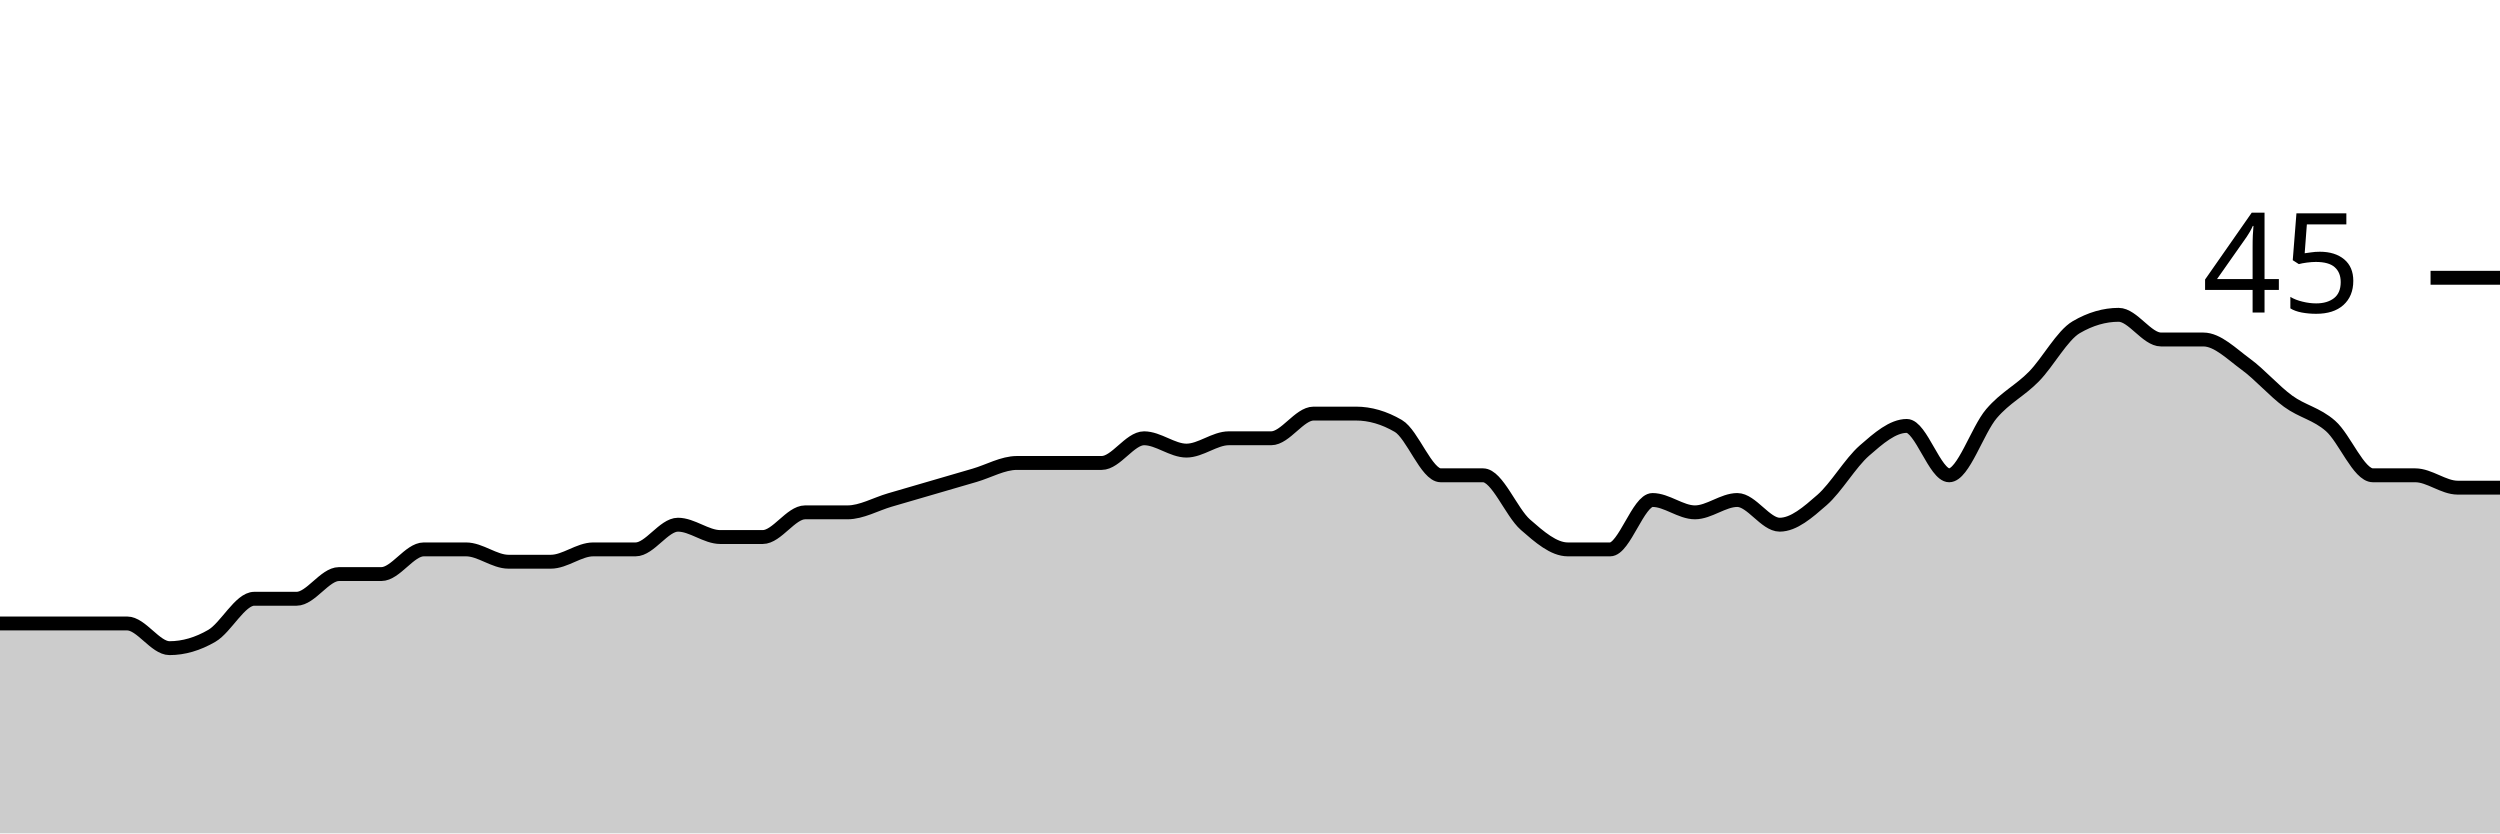
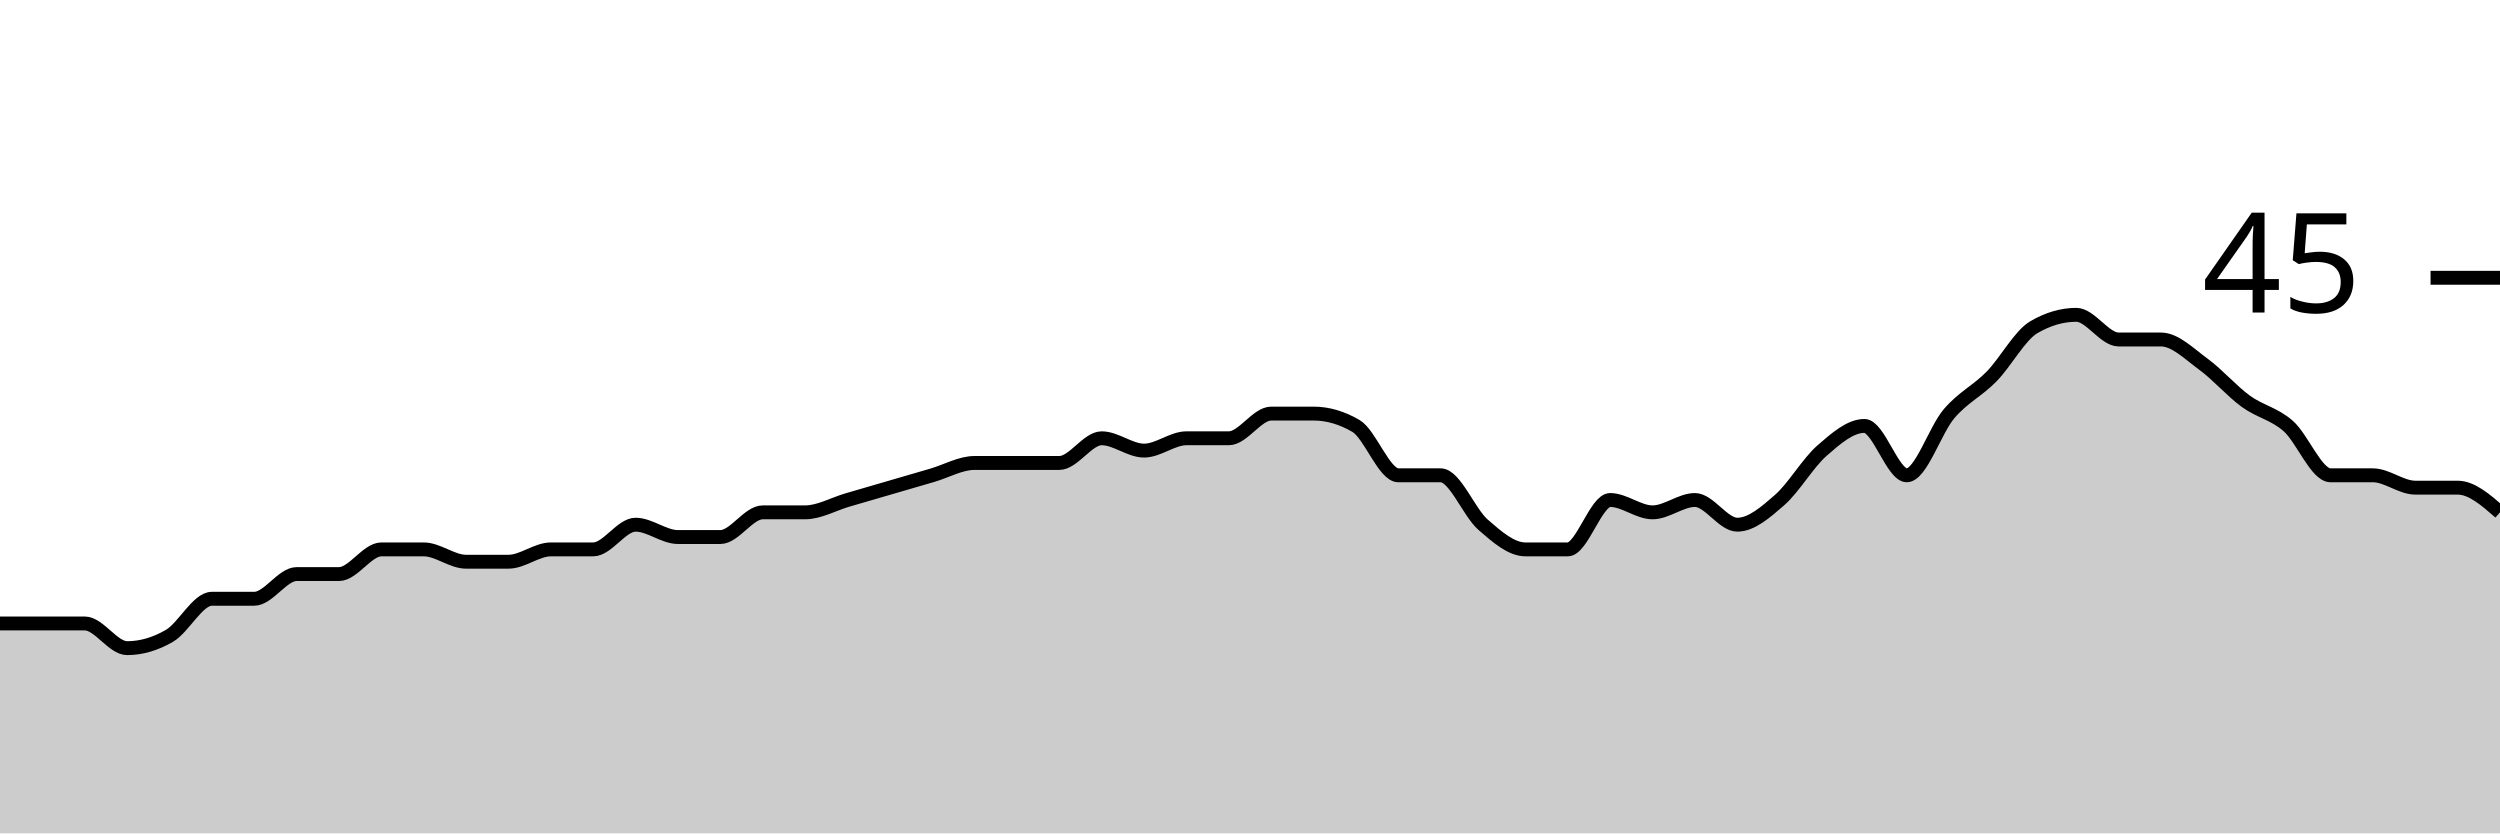
<svg xmlns="http://www.w3.org/2000/svg" viewBox="0 0 180 60">
  <g transform="translate(0,20)">
-     <path class="area" fill="rgba(0, 0, 0, 0.2)" d="M0,24.889C1.017,24.889,2.034,24.889,3.051,24.889C4.068,24.889,5.085,24.889,6.102,24.889C7.119,24.889,8.136,24.889,9.153,24.889C10.169,24.889,11.186,26.667,12.203,26.667C13.22,26.667,14.237,26.37,15.254,25.778C16.271,25.185,17.288,23.111,18.305,23.111C19.322,23.111,20.339,23.111,21.356,23.111C22.373,23.111,23.39,21.333,24.407,21.333C25.424,21.333,26.441,21.333,27.458,21.333C28.475,21.333,29.492,19.556,30.508,19.556C31.525,19.556,32.542,19.556,33.559,19.556C34.576,19.556,35.593,20.444,36.61,20.444C37.627,20.444,38.644,20.444,39.661,20.444C40.678,20.444,41.695,19.556,42.712,19.556C43.729,19.556,44.746,19.556,45.763,19.556C46.78,19.556,47.797,17.778,48.814,17.778C49.831,17.778,50.847,18.667,51.864,18.667C52.881,18.667,53.898,18.667,54.915,18.667C55.932,18.667,56.949,16.889,57.966,16.889C58.983,16.889,60,16.889,61.017,16.889C62.034,16.889,63.051,16.296,64.068,16C65.085,15.704,66.102,15.407,67.119,15.111C68.136,14.815,69.153,14.519,70.169,14.222C71.186,13.926,72.203,13.333,73.22,13.333C74.237,13.333,75.254,13.333,76.271,13.333C77.288,13.333,78.305,13.333,79.322,13.333C80.339,13.333,81.356,11.556,82.373,11.556C83.39,11.556,84.407,12.444,85.424,12.444C86.441,12.444,87.458,11.556,88.475,11.556C89.492,11.556,90.508,11.556,91.525,11.556C92.542,11.556,93.559,9.778,94.576,9.778C95.593,9.778,96.61,9.778,97.627,9.778C98.644,9.778,99.661,10.074,100.678,10.667C101.695,11.259,102.712,14.222,103.729,14.222C104.746,14.222,105.763,14.222,106.78,14.222C107.797,14.222,108.814,16.889,109.831,17.778C110.847,18.667,111.864,19.556,112.881,19.556C113.898,19.556,114.915,19.556,115.932,19.556C116.949,19.556,117.966,16,118.983,16C120,16,121.017,16.889,122.034,16.889C123.051,16.889,124.068,16,125.085,16C126.102,16,127.119,17.778,128.136,17.778C129.153,17.778,130.169,16.889,131.186,16C132.203,15.111,133.22,13.333,134.237,12.444C135.254,11.556,136.271,10.667,137.288,10.667C138.305,10.667,139.322,14.222,140.339,14.222C141.356,14.222,142.373,10.963,143.39,9.778C144.407,8.593,145.424,8.148,146.441,7.111C147.458,6.074,148.475,4.148,149.492,3.556C150.508,2.963,151.525,2.667,152.542,2.667C153.559,2.667,154.576,4.444,155.593,4.444C156.61,4.444,157.627,4.444,158.644,4.444C159.661,4.444,160.678,5.481,161.695,6.222C162.712,6.963,163.729,8.148,164.746,8.889C165.763,9.63,166.78,9.778,167.797,10.667C168.814,11.556,169.831,14.222,170.847,14.222C171.864,14.222,172.881,14.222,173.898,14.222C174.915,14.222,175.932,15.111,176.949,15.111C177.966,15.111,178.983,15.111,180,15.111L180,40C178.983,40,177.966,40,176.949,40C175.932,40,174.915,40,173.898,40C172.881,40,171.864,40,170.847,40C169.831,40,168.814,40,167.797,40C166.78,40,165.763,40,164.746,40C163.729,40,162.712,40,161.695,40C160.678,40,159.661,40,158.644,40C157.627,40,156.61,40,155.593,40C154.576,40,153.559,40,152.542,40C151.525,40,150.508,40,149.492,40C148.475,40,147.458,40,146.441,40C145.424,40,144.407,40,143.39,40C142.373,40,141.356,40,140.339,40C139.322,40,138.305,40,137.288,40C136.271,40,135.254,40,134.237,40C133.22,40,132.203,40,131.186,40C130.169,40,129.153,40,128.136,40C127.119,40,126.102,40,125.085,40C124.068,40,123.051,40,122.034,40C121.017,40,120,40,118.983,40C117.966,40,116.949,40,115.932,40C114.915,40,113.898,40,112.881,40C111.864,40,110.847,40,109.831,40C108.814,40,107.797,40,106.78,40C105.763,40,104.746,40,103.729,40C102.712,40,101.695,40,100.678,40C99.661,40,98.644,40,97.627,40C96.61,40,95.593,40,94.576,40C93.559,40,92.542,40,91.525,40C90.508,40,89.492,40,88.475,40C87.458,40,86.441,40,85.424,40C84.407,40,83.39,40,82.373,40C81.356,40,80.339,40,79.322,40C78.305,40,77.288,40,76.271,40C75.254,40,74.237,40,73.22,40C72.203,40,71.186,40,70.169,40C69.153,40,68.136,40,67.119,40C66.102,40,65.085,40,64.068,40C63.051,40,62.034,40,61.017,40C60,40,58.983,40,57.966,40C56.949,40,55.932,40,54.915,40C53.898,40,52.881,40,51.864,40C50.847,40,49.831,40,48.814,40C47.797,40,46.78,40,45.763,40C44.746,40,43.729,40,42.712,40C41.695,40,40.678,40,39.661,40C38.644,40,37.627,40,36.61,40C35.593,40,34.576,40,33.559,40C32.542,40,31.525,40,30.508,40C29.492,40,28.475,40,27.458,40C26.441,40,25.424,40,24.407,40C23.39,40,22.373,40,21.356,40C20.339,40,19.322,40,18.305,40C17.288,40,16.271,40,15.254,40C14.237,40,13.22,40,12.203,40C11.186,40,10.169,40,9.153,40C8.136,40,7.119,40,6.102,40C5.085,40,4.068,40,3.051,40C2.034,40,1.017,40,0,40Z" />
-     <path class="line" stroke="black" fill="none" d="M0,24.889C1.017,24.889,2.034,24.889,3.051,24.889C4.068,24.889,5.085,24.889,6.102,24.889C7.119,24.889,8.136,24.889,9.153,24.889C10.169,24.889,11.186,26.667,12.203,26.667C13.22,26.667,14.237,26.37,15.254,25.778C16.271,25.185,17.288,23.111,18.305,23.111C19.322,23.111,20.339,23.111,21.356,23.111C22.373,23.111,23.39,21.333,24.407,21.333C25.424,21.333,26.441,21.333,27.458,21.333C28.475,21.333,29.492,19.556,30.508,19.556C31.525,19.556,32.542,19.556,33.559,19.556C34.576,19.556,35.593,20.444,36.61,20.444C37.627,20.444,38.644,20.444,39.661,20.444C40.678,20.444,41.695,19.556,42.712,19.556C43.729,19.556,44.746,19.556,45.763,19.556C46.78,19.556,47.797,17.778,48.814,17.778C49.831,17.778,50.847,18.667,51.864,18.667C52.881,18.667,53.898,18.667,54.915,18.667C55.932,18.667,56.949,16.889,57.966,16.889C58.983,16.889,60,16.889,61.017,16.889C62.034,16.889,63.051,16.296,64.068,16C65.085,15.704,66.102,15.407,67.119,15.111C68.136,14.815,69.153,14.519,70.169,14.222C71.186,13.926,72.203,13.333,73.22,13.333C74.237,13.333,75.254,13.333,76.271,13.333C77.288,13.333,78.305,13.333,79.322,13.333C80.339,13.333,81.356,11.556,82.373,11.556C83.39,11.556,84.407,12.444,85.424,12.444C86.441,12.444,87.458,11.556,88.475,11.556C89.492,11.556,90.508,11.556,91.525,11.556C92.542,11.556,93.559,9.778,94.576,9.778C95.593,9.778,96.61,9.778,97.627,9.778C98.644,9.778,99.661,10.074,100.678,10.667C101.695,11.259,102.712,14.222,103.729,14.222C104.746,14.222,105.763,14.222,106.78,14.222C107.797,14.222,108.814,16.889,109.831,17.778C110.847,18.667,111.864,19.556,112.881,19.556C113.898,19.556,114.915,19.556,115.932,19.556C116.949,19.556,117.966,16,118.983,16C120,16,121.017,16.889,122.034,16.889C123.051,16.889,124.068,16,125.085,16C126.102,16,127.119,17.778,128.136,17.778C129.153,17.778,130.169,16.889,131.186,16C132.203,15.111,133.22,13.333,134.237,12.444C135.254,11.556,136.271,10.667,137.288,10.667C138.305,10.667,139.322,14.222,140.339,14.222C141.356,14.222,142.373,10.963,143.39,9.778C144.407,8.593,145.424,8.148,146.441,7.111C147.458,6.074,148.475,4.148,149.492,3.556C150.508,2.963,151.525,2.667,152.542,2.667C153.559,2.667,154.576,4.444,155.593,4.444C156.61,4.444,157.627,4.444,158.644,4.444C159.661,4.444,160.678,5.481,161.695,6.222C162.712,6.963,163.729,8.148,164.746,8.889C165.763,9.63,166.78,9.778,167.797,10.667C168.814,11.556,169.831,14.222,170.847,14.222C171.864,14.222,172.881,14.222,173.898,14.222C174.915,14.222,175.932,15.111,176.949,15.111C177.966,15.111,178.983,15.111,180,15.111" />
+     <path class="area" fill="rgba(0, 0, 0, 0.2)" d="M0,24.889C1.017,24.889,2.034,24.889,3.051,24.889C4.068,24.889,5.085,24.889,6.102,24.889C7.119,24.889,8.136,26.667,9.153,26.667C10.169,26.667,11.186,26.37,12.203,25.778C13.22,25.185,14.237,23.111,15.254,23.111C16.271,23.111,17.288,23.111,18.305,23.111C19.322,23.111,20.339,21.333,21.356,21.333C22.373,21.333,23.39,21.333,24.407,21.333C25.424,21.333,26.441,19.556,27.458,19.556C28.475,19.556,29.492,19.556,30.508,19.556C31.525,19.556,32.542,20.444,33.559,20.444C34.576,20.444,35.593,20.444,36.61,20.444C37.627,20.444,38.644,19.556,39.661,19.556C40.678,19.556,41.695,19.556,42.712,19.556C43.729,19.556,44.746,17.778,45.763,17.778C46.78,17.778,47.797,18.667,48.814,18.667C49.831,18.667,50.847,18.667,51.864,18.667C52.881,18.667,53.898,16.889,54.915,16.889C55.932,16.889,56.949,16.889,57.966,16.889C58.983,16.889,60,16.296,61.017,16C62.034,15.704,63.051,15.407,64.068,15.111C65.085,14.815,66.102,14.519,67.119,14.222C68.136,13.926,69.153,13.333,70.169,13.333C71.186,13.333,72.203,13.333,73.22,13.333C74.237,13.333,75.254,13.333,76.271,13.333C77.288,13.333,78.305,11.556,79.322,11.556C80.339,11.556,81.356,12.444,82.373,12.444C83.39,12.444,84.407,11.556,85.424,11.556C86.441,11.556,87.458,11.556,88.475,11.556C89.492,11.556,90.508,9.778,91.525,9.778C92.542,9.778,93.559,9.778,94.576,9.778C95.593,9.778,96.61,10.074,97.627,10.667C98.644,11.259,99.661,14.222,100.678,14.222C101.695,14.222,102.712,14.222,103.729,14.222C104.746,14.222,105.763,16.889,106.78,17.778C107.797,18.667,108.814,19.556,109.831,19.556C110.847,19.556,111.864,19.556,112.881,19.556C113.898,19.556,114.915,16,115.932,16C116.949,16,117.966,16.889,118.983,16.889C120,16.889,121.017,16,122.034,16C123.051,16,124.068,17.778,125.085,17.778C126.102,17.778,127.119,16.889,128.136,16C129.153,15.111,130.169,13.333,131.186,12.444C132.203,11.556,133.22,10.667,134.237,10.667C135.254,10.667,136.271,14.222,137.288,14.222C138.305,14.222,139.322,10.963,140.339,9.778C141.356,8.593,142.373,8.148,143.39,7.111C144.407,6.074,145.424,4.148,146.441,3.556C147.458,2.963,148.475,2.667,149.492,2.667C150.508,2.667,151.525,4.444,152.542,4.444C153.559,4.444,154.576,4.444,155.593,4.444C156.61,4.444,157.627,5.481,158.644,6.222C159.661,6.963,160.678,8.148,161.695,8.889C162.712,9.63,163.729,9.778,164.746,10.667C165.763,11.556,166.78,14.222,167.797,14.222C168.814,14.222,169.831,14.222,170.847,14.222C171.864,14.222,172.881,15.111,173.898,15.111C174.915,15.111,175.932,15.111,176.949,15.111C177.966,15.111,178.983,16,180,16.889L180,40C178.983,40,177.966,40,176.949,40C175.932,40,174.915,40,173.898,40C172.881,40,171.864,40,170.847,40C169.831,40,168.814,40,167.797,40C166.78,40,165.763,40,164.746,40C163.729,40,162.712,40,161.695,40C160.678,40,159.661,40,158.644,40C157.627,40,156.61,40,155.593,40C154.576,40,153.559,40,152.542,40C151.525,40,150.508,40,149.492,40C148.475,40,147.458,40,146.441,40C145.424,40,144.407,40,143.39,40C142.373,40,141.356,40,140.339,40C139.322,40,138.305,40,137.288,40C136.271,40,135.254,40,134.237,40C133.22,40,132.203,40,131.186,40C130.169,40,129.153,40,128.136,40C127.119,40,126.102,40,125.085,40C124.068,40,123.051,40,122.034,40C121.017,40,120,40,118.983,40C117.966,40,116.949,40,115.932,40C114.915,40,113.898,40,112.881,40C111.864,40,110.847,40,109.831,40C108.814,40,107.797,40,106.78,40C105.763,40,104.746,40,103.729,40C102.712,40,101.695,40,100.678,40C99.661,40,98.644,40,97.627,40C96.61,40,95.593,40,94.576,40C93.559,40,92.542,40,91.525,40C90.508,40,89.492,40,88.475,40C87.458,40,86.441,40,85.424,40C84.407,40,83.39,40,82.373,40C81.356,40,80.339,40,79.322,40C78.305,40,77.288,40,76.271,40C75.254,40,74.237,40,73.22,40C72.203,40,71.186,40,70.169,40C69.153,40,68.136,40,67.119,40C66.102,40,65.085,40,64.068,40C63.051,40,62.034,40,61.017,40C60,40,58.983,40,57.966,40C56.949,40,55.932,40,54.915,40C53.898,40,52.881,40,51.864,40C50.847,40,49.831,40,48.814,40C47.797,40,46.78,40,45.763,40C44.746,40,43.729,40,42.712,40C41.695,40,40.678,40,39.661,40C38.644,40,37.627,40,36.61,40C35.593,40,34.576,40,33.559,40C32.542,40,31.525,40,30.508,40C29.492,40,28.475,40,27.458,40C26.441,40,25.424,40,24.407,40C23.39,40,22.373,40,21.356,40C20.339,40,19.322,40,18.305,40C17.288,40,16.271,40,15.254,40C14.237,40,13.22,40,12.203,40C11.186,40,10.169,40,9.153,40C8.136,40,7.119,40,6.102,40C5.085,40,4.068,40,3.051,40C2.034,40,1.017,40,0,40Z" />
+     <path class="line" stroke="black" fill="none" d="M0,24.889C1.017,24.889,2.034,24.889,3.051,24.889C4.068,24.889,5.085,24.889,6.102,24.889C7.119,24.889,8.136,26.667,9.153,26.667C10.169,26.667,11.186,26.37,12.203,25.778C13.22,25.185,14.237,23.111,15.254,23.111C16.271,23.111,17.288,23.111,18.305,23.111C19.322,23.111,20.339,21.333,21.356,21.333C22.373,21.333,23.39,21.333,24.407,21.333C25.424,21.333,26.441,19.556,27.458,19.556C28.475,19.556,29.492,19.556,30.508,19.556C31.525,19.556,32.542,20.444,33.559,20.444C34.576,20.444,35.593,20.444,36.61,20.444C37.627,20.444,38.644,19.556,39.661,19.556C40.678,19.556,41.695,19.556,42.712,19.556C43.729,19.556,44.746,17.778,45.763,17.778C46.78,17.778,47.797,18.667,48.814,18.667C49.831,18.667,50.847,18.667,51.864,18.667C52.881,18.667,53.898,16.889,54.915,16.889C55.932,16.889,56.949,16.889,57.966,16.889C58.983,16.889,60,16.296,61.017,16C62.034,15.704,63.051,15.407,64.068,15.111C65.085,14.815,66.102,14.519,67.119,14.222C68.136,13.926,69.153,13.333,70.169,13.333C71.186,13.333,72.203,13.333,73.22,13.333C74.237,13.333,75.254,13.333,76.271,13.333C77.288,13.333,78.305,11.556,79.322,11.556C80.339,11.556,81.356,12.444,82.373,12.444C83.39,12.444,84.407,11.556,85.424,11.556C86.441,11.556,87.458,11.556,88.475,11.556C89.492,11.556,90.508,9.778,91.525,9.778C92.542,9.778,93.559,9.778,94.576,9.778C95.593,9.778,96.61,10.074,97.627,10.667C98.644,11.259,99.661,14.222,100.678,14.222C101.695,14.222,102.712,14.222,103.729,14.222C104.746,14.222,105.763,16.889,106.78,17.778C107.797,18.667,108.814,19.556,109.831,19.556C110.847,19.556,111.864,19.556,112.881,19.556C113.898,19.556,114.915,16,115.932,16C116.949,16,117.966,16.889,118.983,16.889C120,16.889,121.017,16,122.034,16C123.051,16,124.068,17.778,125.085,17.778C126.102,17.778,127.119,16.889,128.136,16C129.153,15.111,130.169,13.333,131.186,12.444C132.203,11.556,133.22,10.667,134.237,10.667C135.254,10.667,136.271,14.222,137.288,14.222C138.305,14.222,139.322,10.963,140.339,9.778C141.356,8.593,142.373,8.148,143.39,7.111C144.407,6.074,145.424,4.148,146.441,3.556C147.458,2.963,148.475,2.667,149.492,2.667C150.508,2.667,151.525,4.444,152.542,4.444C153.559,4.444,154.576,4.444,155.593,4.444C156.61,4.444,157.627,5.481,158.644,6.222C159.661,6.963,160.678,8.148,161.695,8.889C162.712,9.63,163.729,9.778,164.746,10.667C165.763,11.556,166.78,14.222,167.797,14.222C168.814,14.222,169.831,14.222,170.847,14.222C171.864,14.222,172.881,15.111,173.898,15.111C174.915,15.111,175.932,15.111,176.949,15.111C177.966,15.111,178.983,16,180,16.889" />
    <path class="axis-ceiling" stroke-width="1" stroke="black" fill="none" d="M175,0L180,0" />
    <text class="axis-ceiling-label" font-family="sans-serif" text-anchor="end" font-size="10px" x="170" y="2.5">45</text>
  </g>
</svg>
